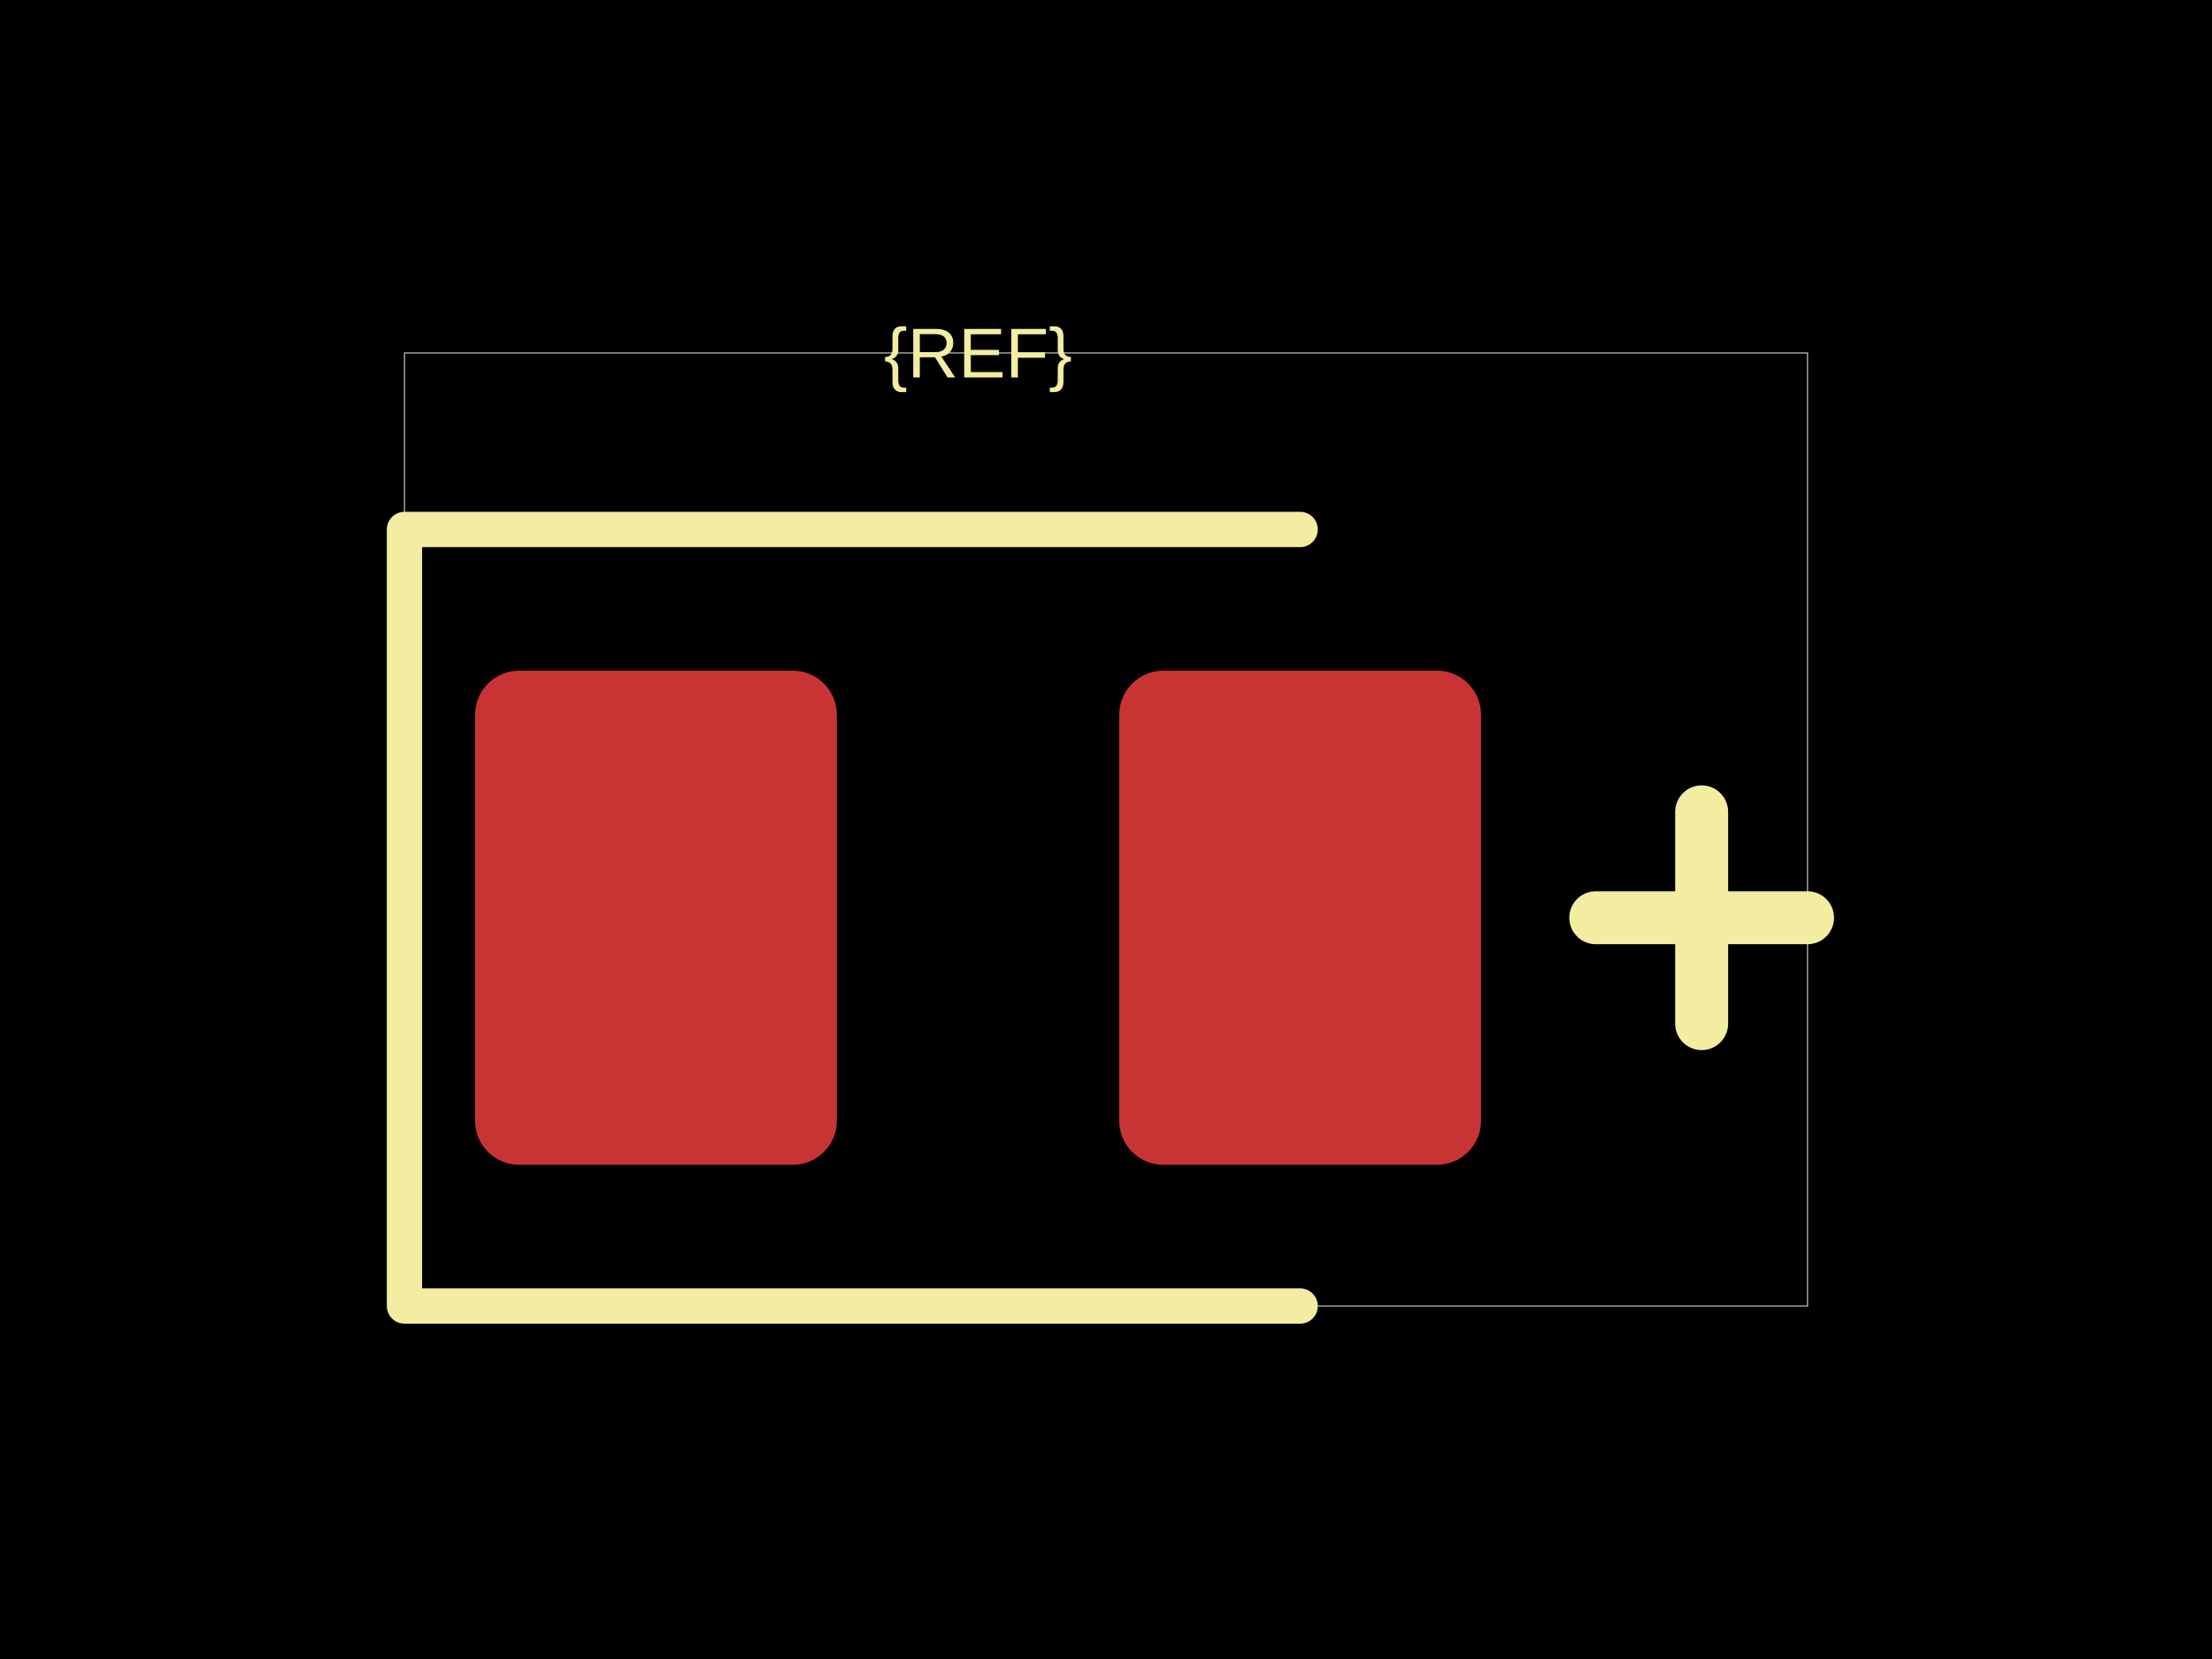
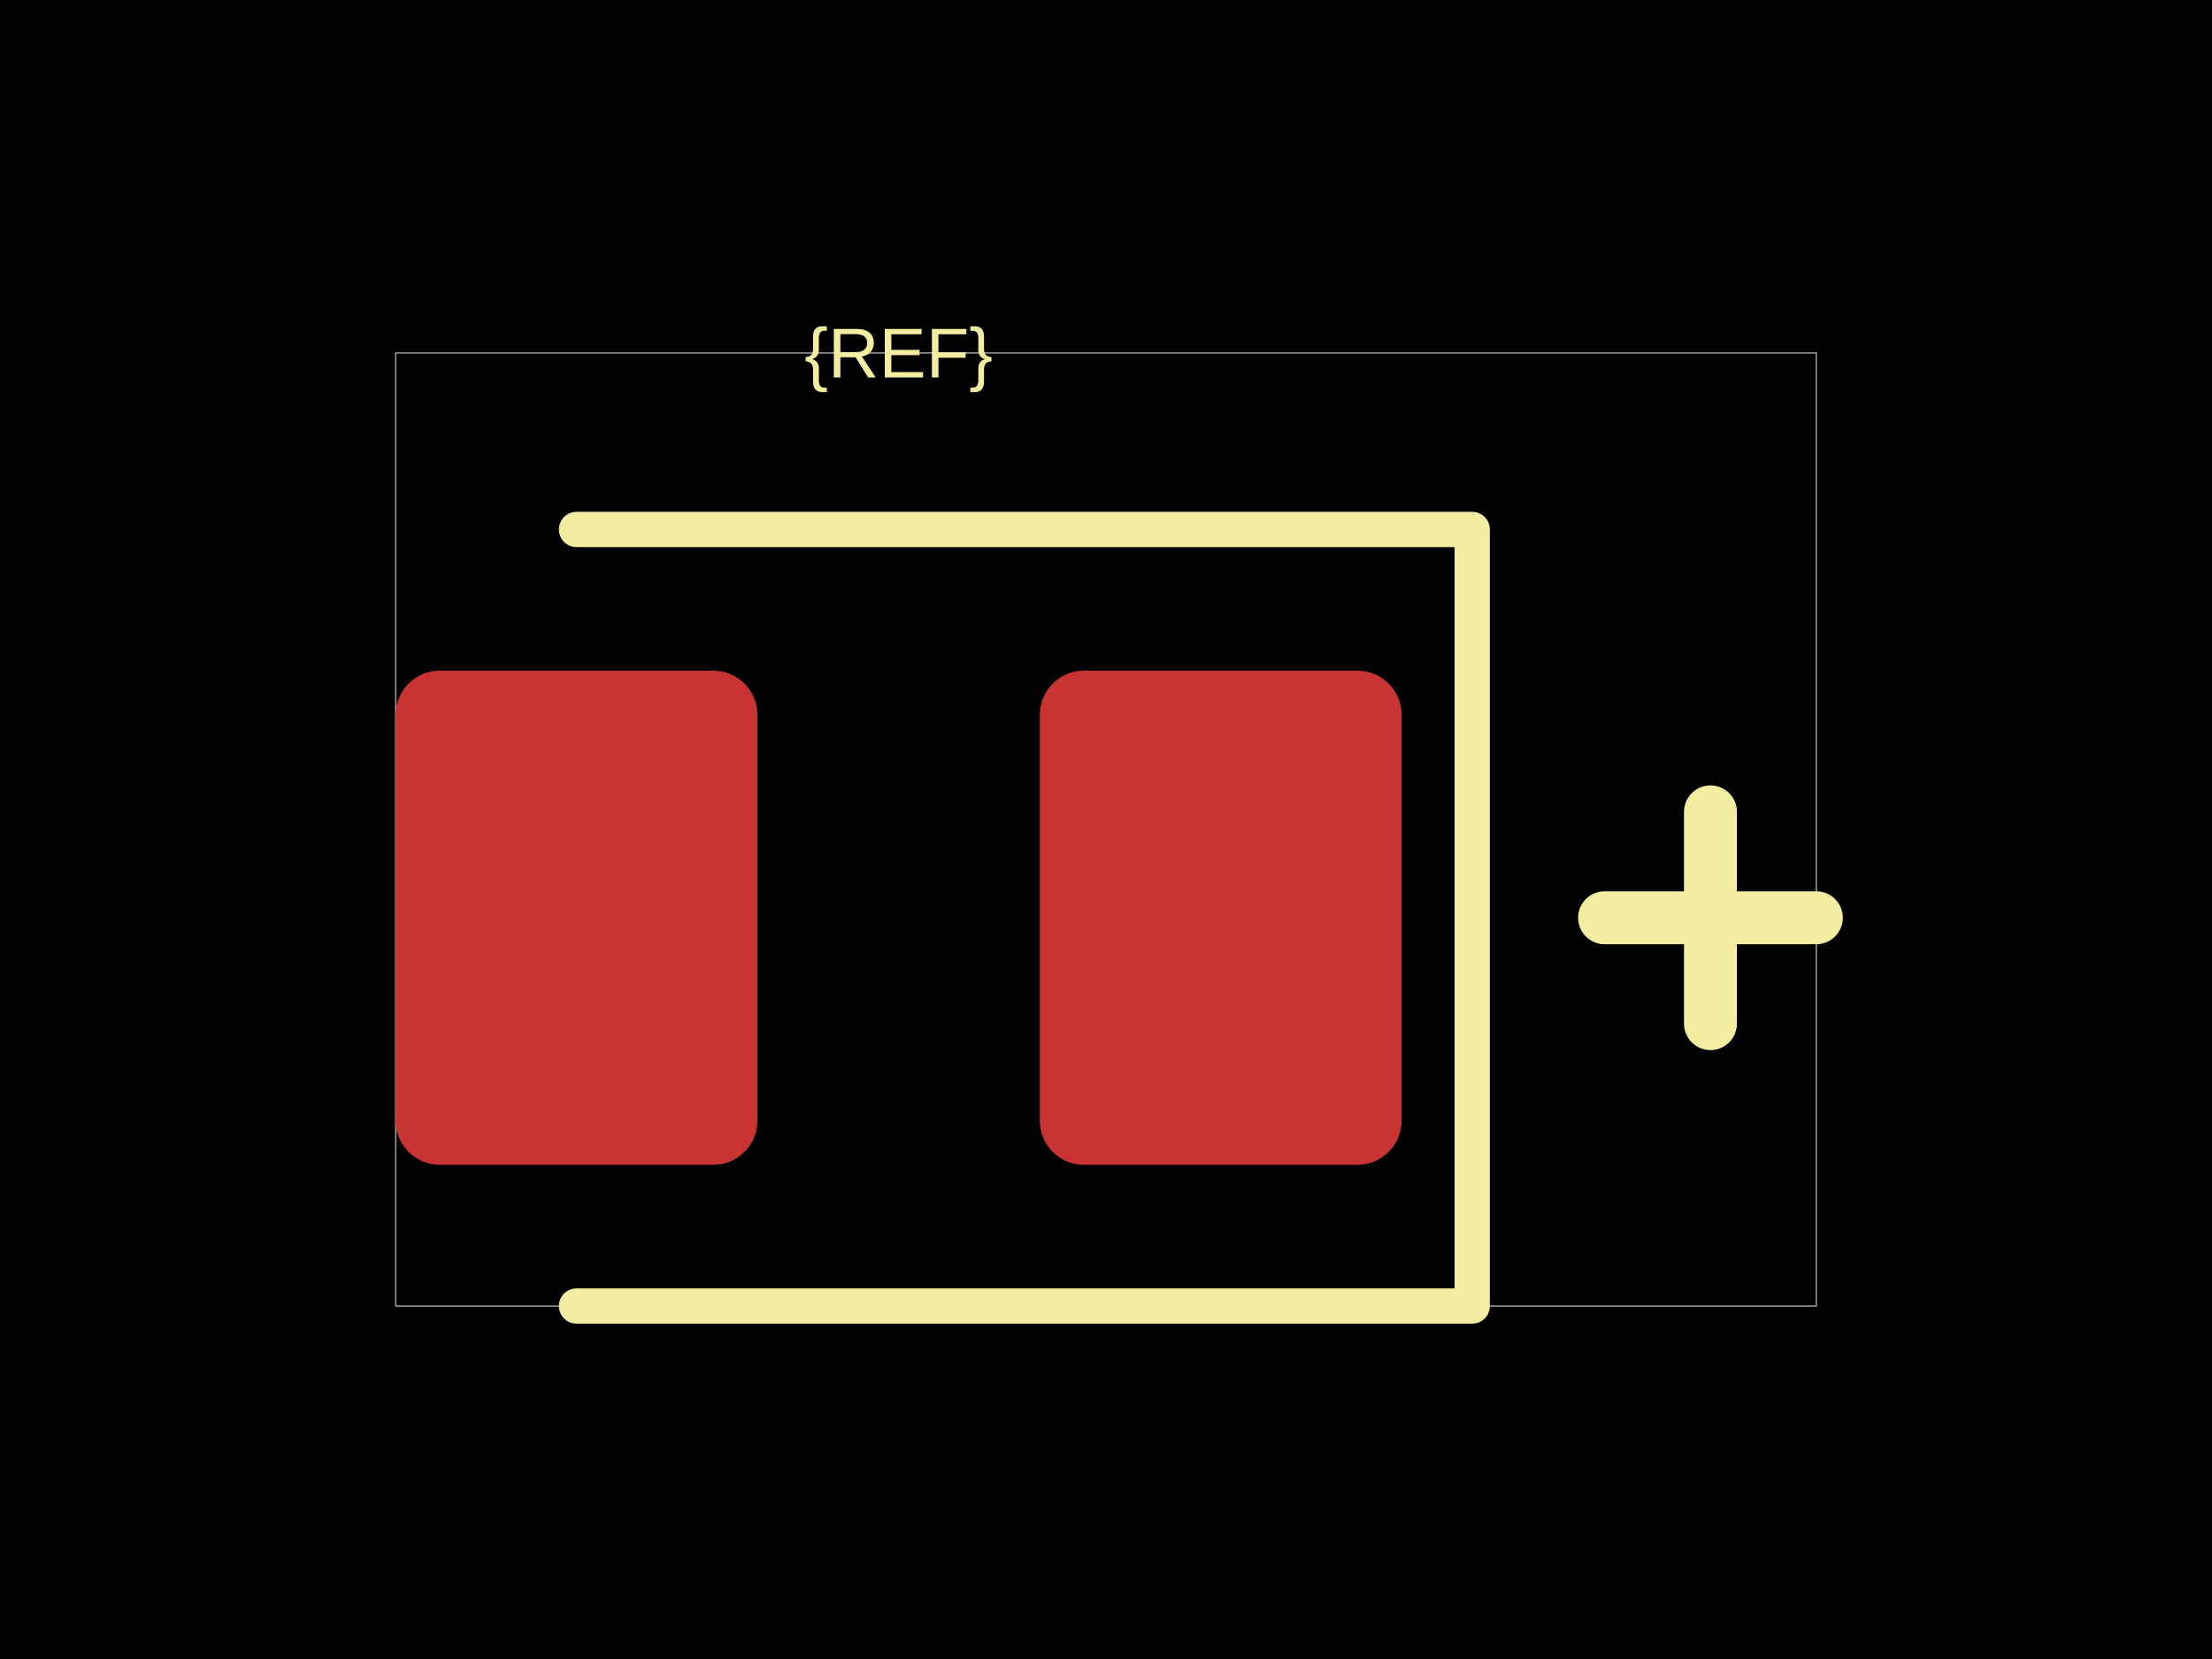
<svg xmlns="http://www.w3.org/2000/svg" width="800" height="600">
  <style />
  <rect class="boundary" x="0" y="0" fill="#000" width="800" height="600" data-type="pcb_background" data-pcb-layer="global" />
-   <rect class="pcb-boundary" fill="none" stroke="#fff" stroke-width="0.3" x="146.277" y="127.66" width="507.447" height="344.681" data-type="pcb_boundary" data-pcb-layer="global" />
-   <rect class="pcb-pad" fill="rgb(200, 52, 52)" x="171.809" y="242.553" width="130.851" height="178.723" data-type="pcb_smtpad" data-pcb-layer="top" rx="15.957" ry="15.957" />
-   <rect class="pcb-pad" fill="rgb(200, 52, 52)" x="404.787" y="242.553" width="130.851" height="178.723" data-type="pcb_smtpad" data-pcb-layer="top" rx="15.957" ry="15.957" />
-   <path class="pcb-silkscreen pcb-silkscreen-top" d="M 470.213 191.489 L 146.277 191.489 L 146.277 472.34 L 470.213 472.34" fill="none" stroke="#f2eda1" stroke-width="12.766" stroke-linecap="round" stroke-linejoin="round" data-pcb-component-id="" data-pcb-silkscreen-path-id="" data-type="pcb_silkscreen_path" data-pcb-layer="top" />
-   <text x="0" y="0" dx="0" dy="0" fill="#f2eda1" font-family="Arial, sans-serif" font-size="25.532" text-anchor="middle" dominant-baseline="central" transform="matrix(1,0,0,1,353.7234,127.6596)" class="pcb-silkscreen-text pcb-silkscreen-top" data-pcb-silkscreen-text-id="silkscreen_text_1" stroke="none" data-type="pcb_silkscreen_text" data-pcb-layer="top">{REF}</text>
-   <path class="pcb-silkscreen pcb-silkscreen-top" d="M 577.128 331.915 L 653.723 331.915" fill="none" stroke="#f2eda1" stroke-width="19.149" stroke-linecap="round" stroke-linejoin="round" data-pcb-component-id="" data-pcb-silkscreen-path-id="capacitor_polarity_plus_0" data-type="pcb_silkscreen_path" data-pcb-layer="top" />
-   <path class="pcb-silkscreen pcb-silkscreen-top" d="M 615.426 370.213 L 615.426 293.617" fill="none" stroke="#f2eda1" stroke-width="19.149" stroke-linecap="round" stroke-linejoin="round" data-pcb-component-id="" data-pcb-silkscreen-path-id="capacitor_polarity_plus_1" data-type="pcb_silkscreen_path" data-pcb-layer="top" />
+   <rect class="pcb-boundary" fill="none" stroke="#fff" stroke-width="0.3" x="143.085" y="127.66" width="513.83" height="344.681" data-type="pcb_boundary" data-pcb-layer="global" />
+   <rect class="pcb-pad" fill="rgb(200, 52, 52)" x="143.085" y="242.553" width="130.851" height="178.723" data-type="pcb_smtpad" data-pcb-layer="top" rx="15.957" ry="15.957" />
+   <rect class="pcb-pad" fill="rgb(200, 52, 52)" x="376.064" y="242.553" width="130.851" height="178.723" data-type="pcb_smtpad" data-pcb-layer="top" rx="15.957" ry="15.957" />
+   <path class="pcb-silkscreen pcb-silkscreen-top" d="M 208.511 191.489 L 532.447 191.489 L 532.447 472.34 L 208.511 472.34" fill="none" stroke="#f2eda1" stroke-width="12.766" stroke-linecap="round" stroke-linejoin="round" data-pcb-component-id="" data-pcb-silkscreen-path-id="" data-type="pcb_silkscreen_path" data-pcb-layer="top" />
+   <text x="0" y="0" dx="0" dy="0" fill="#f2eda1" font-family="Arial, sans-serif" font-size="25.532" text-anchor="middle" dominant-baseline="central" transform="matrix(1,0,0,1,325,127.6596)" class="pcb-silkscreen-text pcb-silkscreen-top" data-pcb-silkscreen-text-id="silkscreen_text_1" stroke="none" data-type="pcb_silkscreen_text" data-pcb-layer="top">{REF}</text>
+   <path class="pcb-silkscreen pcb-silkscreen-top" d="M 580.319 331.915 L 656.915 331.915" fill="none" stroke="#f2eda1" stroke-width="19.149" stroke-linecap="round" stroke-linejoin="round" data-pcb-component-id="" data-pcb-silkscreen-path-id="capacitor_polarity_plus_0" data-type="pcb_silkscreen_path" data-pcb-layer="top" />
+   <path class="pcb-silkscreen pcb-silkscreen-top" d="M 618.617 370.213 L 618.617 293.617" fill="none" stroke="#f2eda1" stroke-width="19.149" stroke-linecap="round" stroke-linejoin="round" data-pcb-component-id="" data-pcb-silkscreen-path-id="capacitor_polarity_plus_1" data-type="pcb_silkscreen_path" data-pcb-layer="top" />
</svg>
